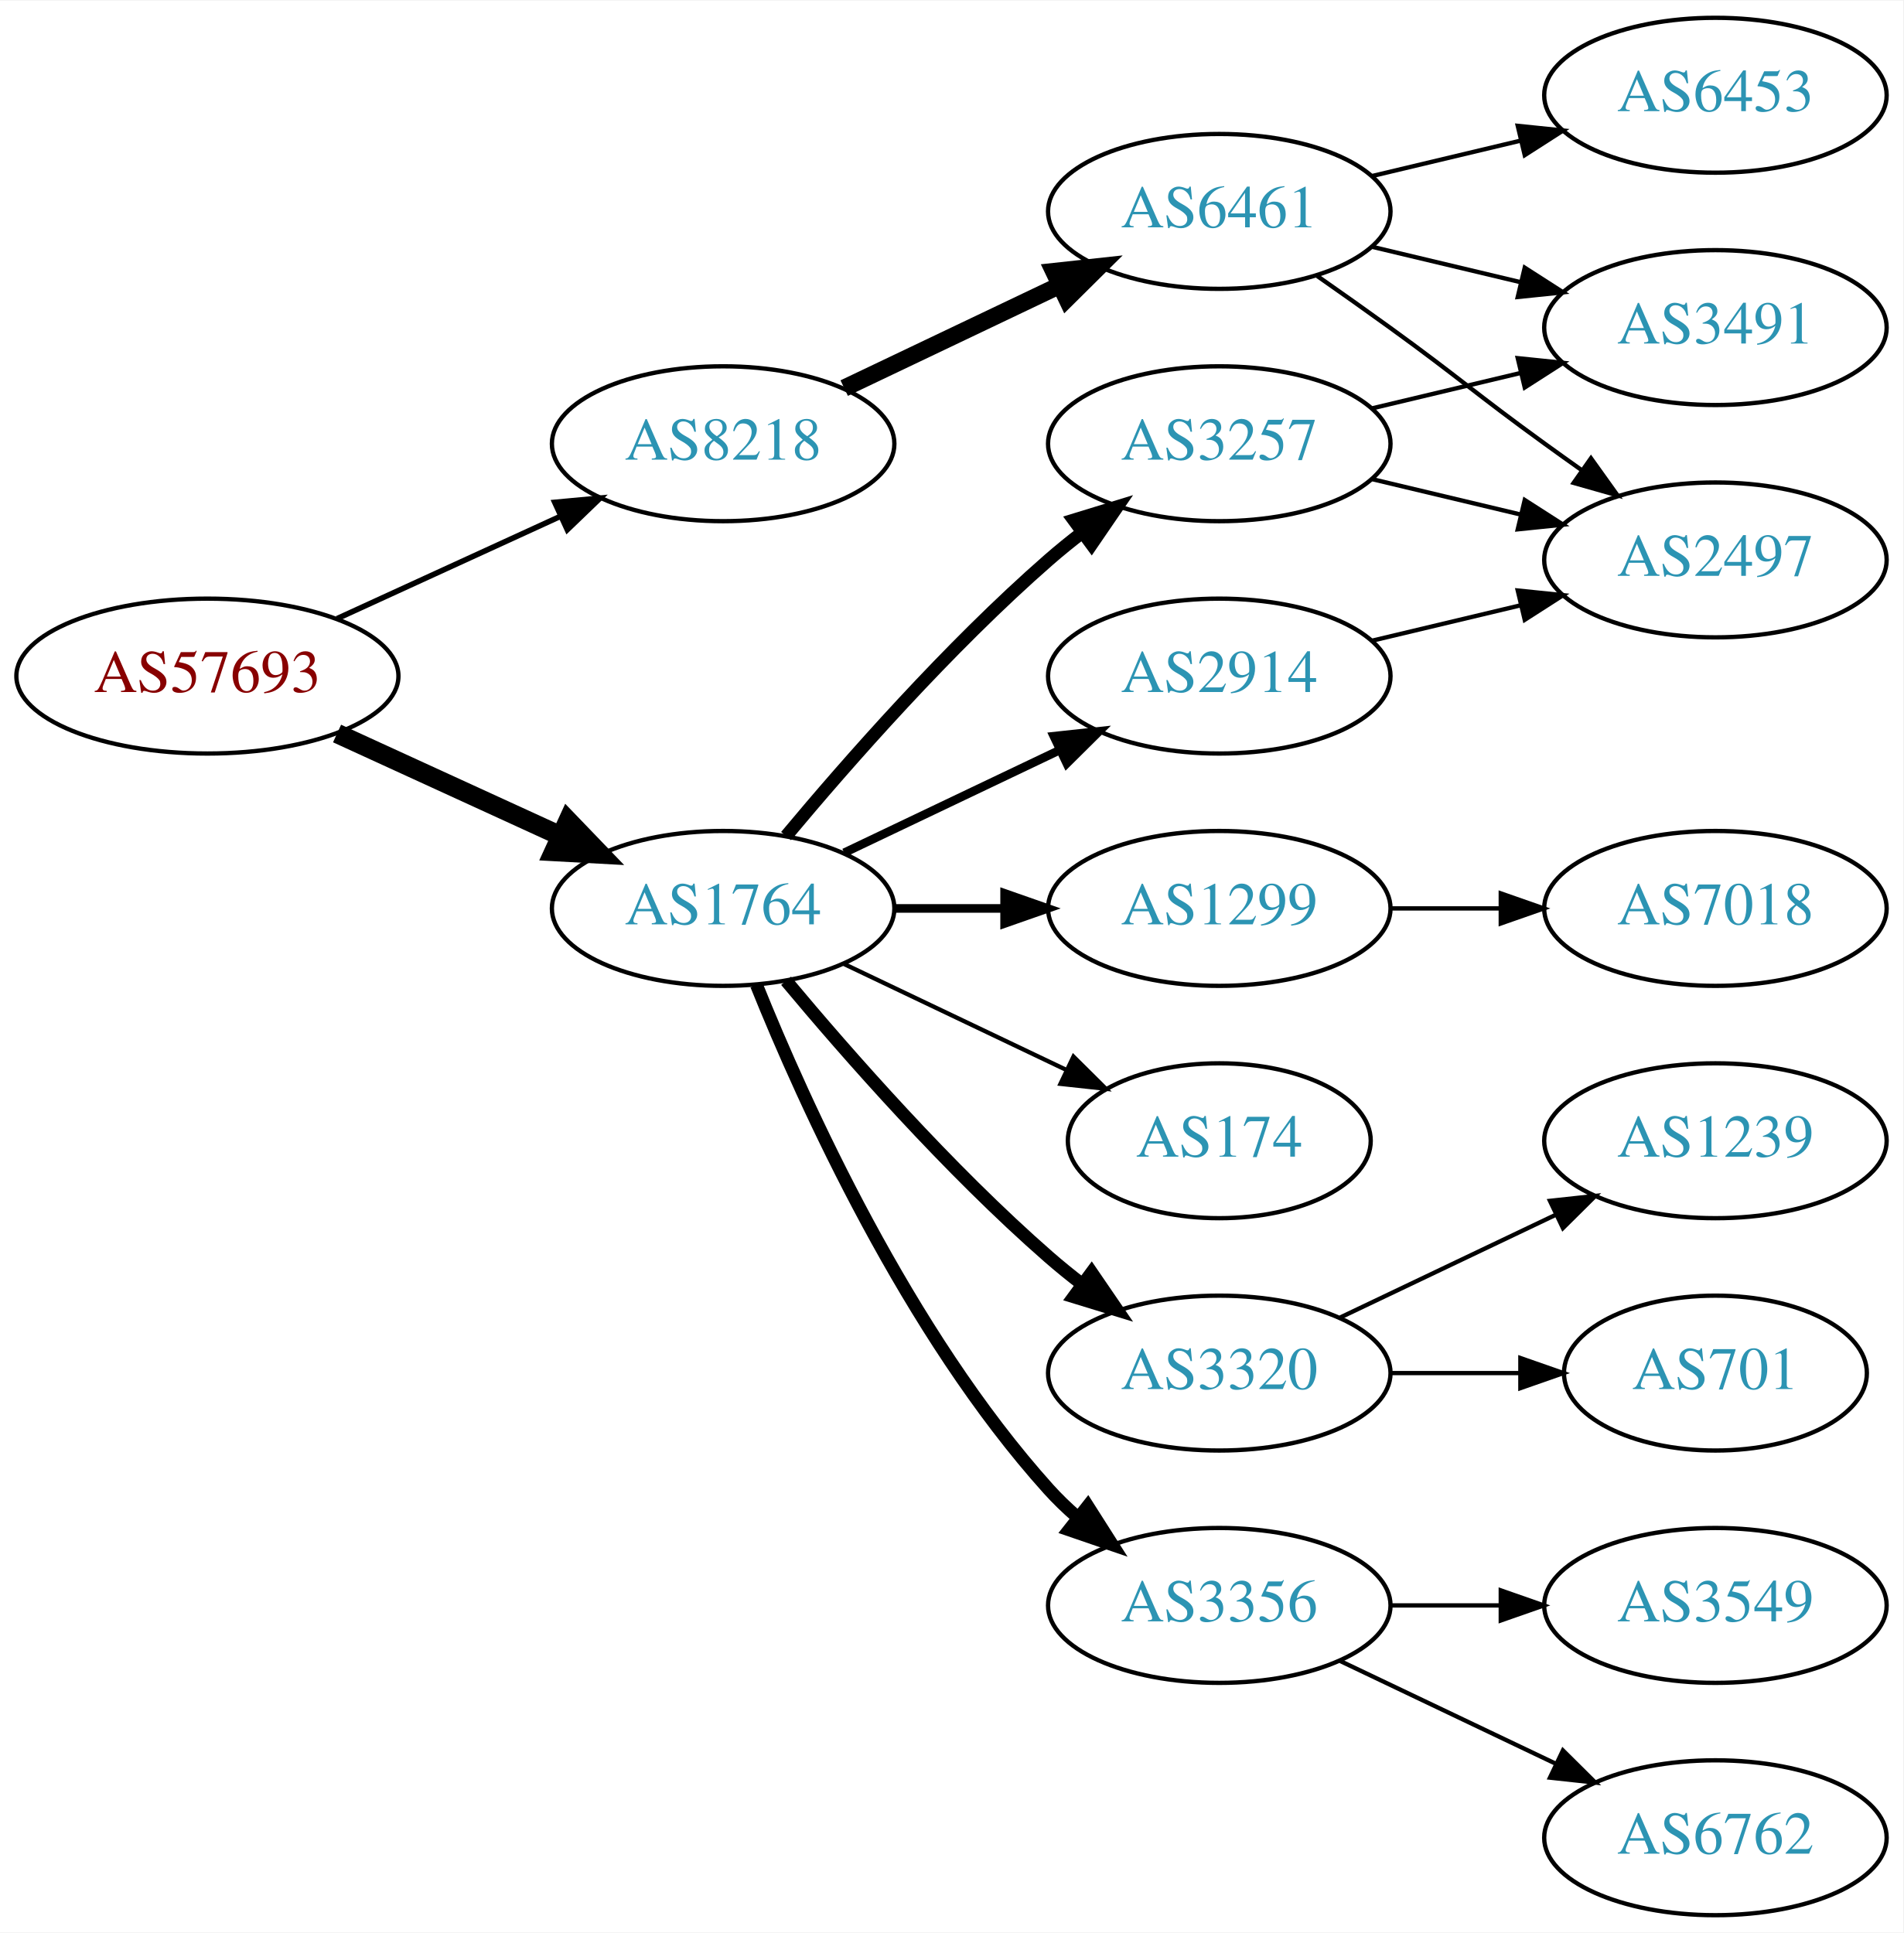
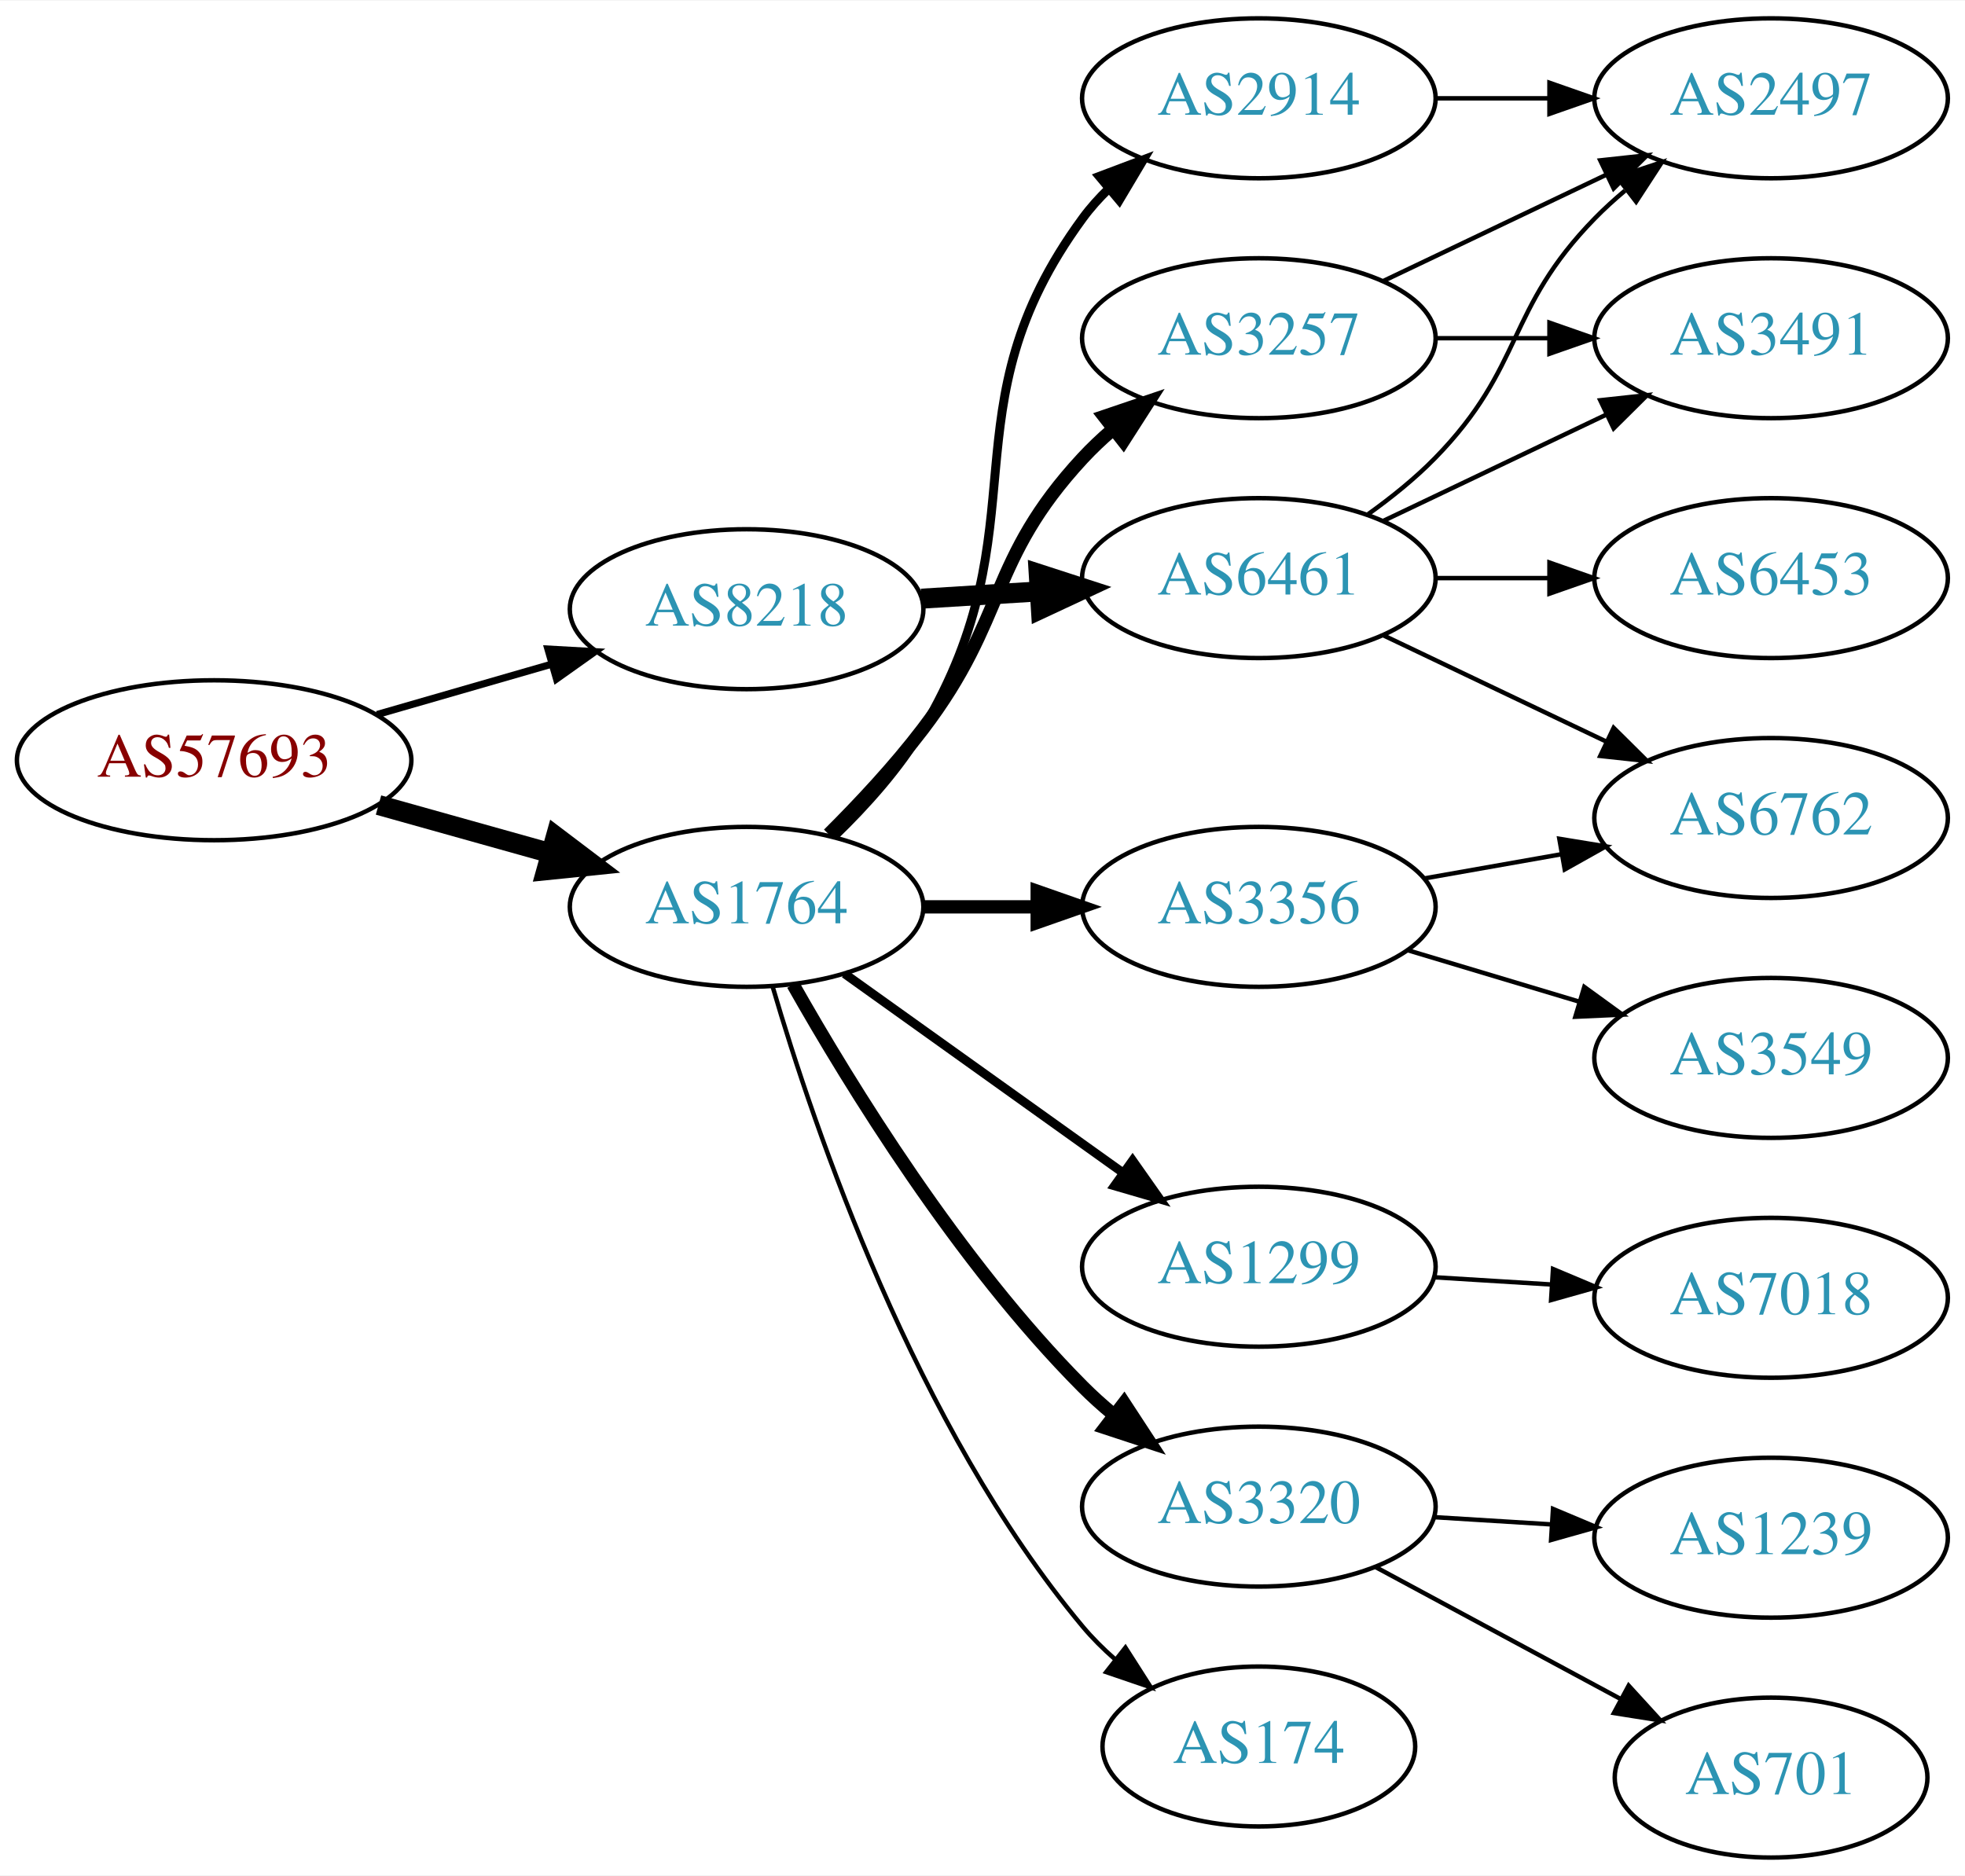
- <svg xmlns="http://www.w3.org/2000/svg" xmlns:xlink="http://www.w3.org/1999/xlink" width="442pt" height="449pt" viewBox="0.00 0.00 442.27 449.00">
-   <g id="graph0" class="graph" transform="scale(1 1) rotate(0) translate(4 445)">
-     <polygon fill="white" stroke="none" points="-4,4 -4,-445 438.271,-445 438.271,4 -4,4" />
+ <svg xmlns="http://www.w3.org/2000/svg" xmlns:xlink="http://www.w3.org/1999/xlink" width="442pt" height="422pt" viewBox="0.00 0.00 442.27 422.00">
+   <g id="graph0" class="graph" transform="scale(1 1) rotate(0) translate(4 418)">
+     <polygon fill="white" stroke="none" points="-4,4 -4,-418 438.271,-418 438.271,4 -4,4" />
    <g id="node1" class="node">
      <g id="a_node1">
        <a xlink:href="/asn/57693" xlink:title="AS57693 ~ CARDSYS [AT]">
-           <ellipse fill="#ffffff" stroke="black" cx="44.196" cy="-288" rx="44.393" ry="18" />
-           <text text-anchor="middle" x="44.196" y="-284.3" font-family="Times,serif" font-size="14.00" fill="#880000">AS57693</text>
+           <ellipse fill="#ffffff" stroke="black" cx="44.196" cy="-247" rx="44.393" ry="18" />
+           <text text-anchor="middle" x="44.196" y="-243.3" font-family="Times,serif" font-size="14.00" fill="#880000">AS57693</text>
        </a>
      </g>
    </g>
    <g id="node2" class="node">
      <g id="a_node2">
        <a xlink:href="/asn/1764" xlink:title="AS1764 ~ NEXTLAYER-AS [AT]">
-           <ellipse fill="#ffffff" stroke="black" cx="164.039" cy="-234" rx="39.794" ry="18" />
-           <text text-anchor="middle" x="164.039" y="-230.3" font-family="Times,serif" font-size="14.00" fill="#2c94b3">AS1764</text>
+           <ellipse fill="#ffffff" stroke="black" cx="164.039" cy="-214" rx="39.794" ry="18" />
+           <text text-anchor="middle" x="164.039" y="-210.3" font-family="Times,serif" font-size="14.00" fill="#2c94b3">AS1764</text>
        </a>
      </g>
    </g>
    <g id="edge1" class="edge">
-       <path fill="none" stroke="black" stroke-width="4.5" d="M74.326,-274.652C89.937,-267.498 109.335,-258.609 126.007,-250.97" />
-       <polygon fill="black" stroke="black" stroke-width="4.5" points="128.008,-254.384 135.459,-246.638 124.727,-247.225 128.008,-254.384" />
+       <path fill="none" stroke="black" stroke-width="4.5" d="M81.193,-236.92C93.37,-233.51 107.095,-229.666 119.776,-226.115" />
+       <polygon fill="black" stroke="black" stroke-width="4.5" points="121.106,-229.832 129.673,-223.343 118.982,-222.248 121.106,-229.832" />
    </g>
    <g id="node3" class="node">
      <g id="a_node3">
        <a xlink:href="/asn/8218" xlink:title="AS8218 ~ legacy Neotelecoms [FR]">
-           <ellipse fill="#ffffff" stroke="black" cx="164.039" cy="-342" rx="39.794" ry="18" />
-           <text text-anchor="middle" x="164.039" y="-338.3" font-family="Times,serif" font-size="14.00" fill="#2c94b3">AS8218</text>
+           <ellipse fill="#ffffff" stroke="black" cx="164.039" cy="-281" rx="39.794" ry="18" />
+           <text text-anchor="middle" x="164.039" y="-277.3" font-family="Times,serif" font-size="14.00" fill="#2c94b3">AS8218</text>
        </a>
      </g>
    </g>
    <g id="edge2" class="edge">
-       <path fill="none" stroke="black" stroke-width="1.286" d="M74.326,-301.348C89.937,-308.502 109.335,-317.391 126.007,-325.03" />
-       <polygon fill="black" stroke="black" stroke-width="1.286" points="124.91,-328.378 135.459,-329.362 127.826,-322.014 124.91,-328.378" />
+       <path fill="none" stroke="black" stroke-width="1.607" d="M80.873,-257.293C93.288,-260.876 107.344,-264.931 120.275,-268.662" />
+       <polygon fill="black" stroke="black" stroke-width="1.607" points="119.32,-272.029 129.898,-271.438 121.26,-265.303 119.32,-272.029" />
    </g>
    <g id="node4" class="node">
      <g id="a_node4">
-         <a xlink:href="/asn/2914" xlink:title="AS2914 ~ NTT America, Inc. [US]">
-           <ellipse fill="#ffffff" stroke="black" cx="279.332" cy="-288" rx="39.794" ry="18" />
-           <text text-anchor="middle" x="279.332" y="-284.3" font-family="Times,serif" font-size="14.00" fill="#2c94b3">AS2914</text>
-         </a>
-       </g>
-     </g>
-     <g id="edge3" class="edge">
-       <path fill="none" stroke="black" stroke-width="2" d="M192.175,-246.934C207.169,-254.081 225.99,-263.052 242.213,-270.785" />
-       <polygon fill="black" stroke="black" stroke-width="2" points="240.884,-274.028 251.417,-275.171 243.895,-267.709 240.884,-274.028" />
-     </g>
-     <g id="node5" class="node">
-       <g id="a_node5">
-         <a xlink:href="/asn/3320" xlink:title="AS3320 ~ DTAG [DE]">
-           <ellipse fill="#ffffff" stroke="black" cx="279.332" cy="-126" rx="39.794" ry="18" />
-           <text text-anchor="middle" x="279.332" y="-122.3" font-family="Times,serif" font-size="14.00" fill="#2c94b3">AS3320</text>
-         </a>
-       </g>
-     </g>
-     <g id="edge4" class="edge">
-       <path fill="none" stroke="black" stroke-width="3" d="M178.669,-217.183C192.951,-200.071 216.498,-173.255 239.685,-153 242.151,-150.846 244.789,-148.706 247.487,-146.628" />
-       <polygon fill="black" stroke="black" stroke-width="3" points="249.66,-149.375 255.641,-140.63 245.512,-143.736 249.66,-149.375" />
-     </g>
-     <g id="node6" class="node">
-       <g id="a_node6">
-         <a xlink:href="/asn/3356" xlink:title="AS3356 ~ Level 3 Parent, LLC [US]">
-           <ellipse fill="#ffffff" stroke="black" cx="279.332" cy="-72" rx="39.794" ry="18" />
-           <text text-anchor="middle" x="279.332" y="-68.3" font-family="Times,serif" font-size="14.00" fill="#2c94b3">AS3356</text>
-         </a>
-       </g>
-     </g>
-     <g id="edge5" class="edge">
-       <path fill="none" stroke="black" stroke-width="3" d="M171.786,-216.213C182.837,-188.757 206.891,-135.422 239.685,-99 241.688,-96.776 243.906,-94.637 246.239,-92.603" />
-       <polygon fill="black" stroke="black" stroke-width="3" points="248.769,-95.065 254.458,-86.127 244.437,-89.567 248.769,-95.065" />
-     </g>
-     <g id="node7" class="node">
-       <g id="a_node7">
-         <a xlink:href="/asn/1299" xlink:title="AS1299 ~ Telia Carrier [EU]">
-           <ellipse fill="#ffffff" stroke="black" cx="279.332" cy="-234" rx="39.794" ry="18" />
-           <text text-anchor="middle" x="279.332" y="-230.3" font-family="Times,serif" font-size="14.00" fill="#2c94b3">AS1299</text>
-         </a>
-       </g>
-     </g>
-     <g id="edge6" class="edge">
-       <path fill="none" stroke="black" stroke-width="2" d="M203.711,-234C211.914,-234 220.678,-234 229.21,-234" />
-       <polygon fill="black" stroke="black" stroke-width="2" points="229.449,-237.5 239.449,-234 229.449,-230.5 229.449,-237.5" />
-     </g>
-     <g id="node8" class="node">
-       <g id="a_node8">
        <a xlink:href="/asn/3257" xlink:title="AS3257 ~ GTT [DE]">
          <ellipse fill="#ffffff" stroke="black" cx="279.332" cy="-342" rx="39.794" ry="18" />
          <text text-anchor="middle" x="279.332" y="-338.3" font-family="Times,serif" font-size="14.00" fill="#2c94b3">AS3257</text>
        </a>
      </g>
    </g>
+     <g id="edge3" class="edge">
+       <path fill="none" stroke="black" stroke-width="3" d="M182.52,-230.329C189.503,-237.286 197.368,-245.702 203.685,-254 222.753,-279.048 218.294,-291.903 239.685,-315 241.719,-317.196 243.959,-319.315 246.307,-321.335" />
+       <polygon fill="black" stroke="black" stroke-width="3" points="244.521,-324.381 254.554,-327.786 248.834,-318.867 244.521,-324.381" />
+     </g>
+     <g id="node5" class="node">
+       <g id="a_node5">
+         <a xlink:href="/asn/3356" xlink:title="AS3356 ~ Level 3 Parent, LLC [US]">
+           <ellipse fill="#ffffff" stroke="black" cx="279.332" cy="-214" rx="39.794" ry="18" />
+           <text text-anchor="middle" x="279.332" y="-210.3" font-family="Times,serif" font-size="14.00" fill="#2c94b3">AS3356</text>
+         </a>
+       </g>
+     </g>
+     <g id="edge4" class="edge">
+       <path fill="none" stroke="black" stroke-width="3" d="M203.711,-214C211.914,-214 220.678,-214 229.21,-214" />
+       <polygon fill="black" stroke="black" stroke-width="3" points="229.449,-217.5 239.449,-214 229.449,-210.5 229.449,-217.5" />
+     </g>
+     <g id="node6" class="node">
+       <g id="a_node6">
+         <a xlink:href="/asn/1299" xlink:title="AS1299 ~ Telia Carrier [EU]">
+           <ellipse fill="#ffffff" stroke="black" cx="279.332" cy="-133" rx="39.794" ry="18" />
+           <text text-anchor="middle" x="279.332" y="-129.3" font-family="Times,serif" font-size="14.00" fill="#2c94b3">AS1299</text>
+         </a>
+       </g>
+     </g>
+     <g id="edge5" class="edge">
+       <path fill="none" stroke="black" stroke-width="2" d="M186.083,-198.954C203.697,-186.361 229.036,-168.245 248.701,-154.184" />
+       <polygon fill="black" stroke="black" stroke-width="2" points="250.917,-156.903 257.016,-148.24 246.845,-151.209 250.917,-156.903" />
+     </g>
+     <g id="node7" class="node">
+       <g id="a_node7">
+         <a xlink:href="/asn/3320" xlink:title="AS3320 ~ DTAG [DE]">
+           <ellipse fill="#ffffff" stroke="black" cx="279.332" cy="-79" rx="39.794" ry="18" />
+           <text text-anchor="middle" x="279.332" y="-75.3" font-family="Times,serif" font-size="14.00" fill="#2c94b3">AS3320</text>
+         </a>
+       </g>
+     </g>
+     <g id="edge6" class="edge">
+       <path fill="none" stroke="black" stroke-width="3" d="M174.498,-196.51C187.28,-173.904 211.712,-134.114 239.685,-106 241.796,-103.879 244.092,-101.812 246.477,-99.829" />
+       <polygon fill="black" stroke="black" stroke-width="3" points="248.993,-102.31 254.793,-93.444 244.73,-96.758 248.993,-102.31" />
+     </g>
+     <g id="node8" class="node">
+       <g id="a_node8">
+         <a xlink:href="/asn/2914" xlink:title="AS2914 ~ NTT America, Inc. [US]">
+           <ellipse fill="#ffffff" stroke="black" cx="279.332" cy="-396" rx="39.794" ry="18" />
+           <text text-anchor="middle" x="279.332" y="-392.3" font-family="Times,serif" font-size="14.00" fill="#2c94b3">AS2914</text>
+         </a>
+       </g>
+     </g>
    <g id="edge7" class="edge">
-       <path fill="none" stroke="black" stroke-width="3" d="M178.669,-250.817C192.951,-267.929 216.498,-294.745 239.685,-315 242.151,-317.154 244.789,-319.294 247.487,-321.372" />
-       <polygon fill="black" stroke="black" stroke-width="3" points="245.512,-324.264 255.641,-327.37 249.66,-318.625 245.512,-324.264" />
+       <path fill="none" stroke="black" stroke-width="2" d="M183.913,-230.04C190.936,-236.828 198.46,-245.199 203.685,-254 231.027,-300.052 208.038,-325.793 239.685,-369 241.408,-371.352 243.4,-373.573 245.552,-375.653" />
+       <polygon fill="black" stroke="black" stroke-width="2" points="243.419,-378.431 253.333,-382.169 247.914,-373.065 243.419,-378.431" />
    </g>
    <g id="node9" class="node">
      <g id="a_node9">
        <a xlink:href="/asn/174" xlink:title="AS174 ~ Cogent Communications [US]">
-           <ellipse fill="#ffffff" stroke="black" cx="279.332" cy="-180" rx="35.194" ry="18" />
-           <text text-anchor="middle" x="279.332" y="-176.3" font-family="Times,serif" font-size="14.00" fill="#2c94b3">AS174</text>
+           <ellipse fill="#ffffff" stroke="black" cx="279.332" cy="-25" rx="35.194" ry="18" />
+           <text text-anchor="middle" x="279.332" y="-21.3" font-family="Times,serif" font-size="14.00" fill="#2c94b3">AS174</text>
        </a>
      </g>
    </g>
    <g id="edge8" class="edge">
-       <path fill="none" stroke="black" d="M192.175,-221.066C207.607,-213.71 227.092,-204.423 243.628,-196.541" />
-       <polygon fill="black" stroke="black" points="245.448,-199.551 252.969,-192.089 242.436,-193.232 245.448,-199.551" />
+       <path fill="none" stroke="black" d="M169.913,-195.998C179.227,-164.156 202.043,-97.019 239.685,-52 241.838,-49.426 244.292,-46.983 246.896,-44.697" />
+       <polygon fill="black" stroke="black" points="249.303,-47.257 255.007,-38.328 244.98,-41.751 249.303,-47.257" />
    </g>
    <g id="node17" class="node">
      <g id="a_node17">
        <a xlink:href="/asn/6461" xlink:title="AS6461 ~ Zayo Bandwidth [US]">
-           <ellipse fill="#ffffff" stroke="black" cx="279.332" cy="-396" rx="39.794" ry="18" />
-           <text text-anchor="middle" x="279.332" y="-392.3" font-family="Times,serif" font-size="14.00" fill="#2c94b3">AS6461</text>
+           <ellipse fill="#ffffff" stroke="black" cx="279.332" cy="-288" rx="39.794" ry="18" />
+           <text text-anchor="middle" x="279.332" y="-284.3" font-family="Times,serif" font-size="14.00" fill="#2c94b3">AS6461</text>
        </a>
      </g>
    </g>
    <g id="edge17" class="edge">
-       <path fill="none" stroke="black" stroke-width="4" d="M192.175,-354.934C207.169,-362.081 225.99,-371.052 242.213,-378.785" />
-       <polygon fill="black" stroke="black" stroke-width="4" points="240.884,-382.028 251.417,-383.171 243.895,-375.709 240.884,-382.028" />
-     </g>
-     <g id="node14" class="node">
-       <g id="a_node14">
-         <a xlink:href="/asn/2497" xlink:title="AS2497 ~ Internet Initiative Japan Inc. [JP]">
-           <ellipse fill="#ffffff" stroke="black" cx="394.625" cy="-315" rx="39.794" ry="18" />
-           <text text-anchor="middle" x="394.625" y="-311.3" font-family="Times,serif" font-size="14.00" fill="#2c94b3">AS2497</text>
-         </a>
-       </g>
-     </g>
-     <g id="edge15" class="edge">
-       <path fill="none" stroke="black" d="M314.939,-296.248C325.81,-298.838 337.964,-301.735 349.407,-304.462" />
-       <polygon fill="black" stroke="black" points="348.69,-307.889 359.229,-306.803 350.313,-301.08 348.69,-307.889" />
+       <path fill="none" stroke="black" stroke-width="4.5" d="M203.394,-283.37C211.884,-283.894 220.988,-284.457 229.822,-285.003" />
+       <polygon fill="black" stroke="black" stroke-width="4.5" points="229.791,-288.946 240.015,-285.633 230.277,-281.086 229.791,-288.946" />
    </g>
    <g id="node10" class="node">
      <g id="a_node10">
-         <a xlink:href="/asn/701" xlink:title="AS701 ~ UUNET [US]">
-           <ellipse fill="#ffffff" stroke="black" cx="394.625" cy="-126" rx="35.194" ry="18" />
-           <text text-anchor="middle" x="394.625" y="-122.3" font-family="Times,serif" font-size="14.00" fill="#2c94b3">AS701</text>
+         <a xlink:href="/asn/2497" xlink:title="AS2497 ~ Internet Initiative Japan Inc. [JP]">
+           <ellipse fill="#ffffff" stroke="black" cx="394.625" cy="-396" rx="39.794" ry="18" />
+           <text text-anchor="middle" x="394.625" y="-392.3" font-family="Times,serif" font-size="14.00" fill="#2c94b3">AS2497</text>
        </a>
      </g>
    </g>
    <g id="edge9" class="edge">
-       <path fill="none" stroke="black" d="M319.004,-126C328.709,-126 339.2,-126 349.163,-126" />
-       <polygon fill="black" stroke="black" points="349.299,-129.5 359.299,-126 349.299,-122.5 349.299,-129.5" />
+       <path fill="none" stroke="black" d="M307.468,-354.934C322.462,-362.081 341.283,-371.052 357.506,-378.785" />
+       <polygon fill="black" stroke="black" points="356.177,-382.028 366.71,-383.171 359.188,-375.709 356.177,-382.028" />
    </g>
    <g id="node11" class="node">
      <g id="a_node11">
-         <a xlink:href="/asn/1239" xlink:title="AS1239 ~ Sprint [US]">
-           <ellipse fill="#ffffff" stroke="black" cx="394.625" cy="-180" rx="39.794" ry="18" />
-           <text text-anchor="middle" x="394.625" y="-176.3" font-family="Times,serif" font-size="14.00" fill="#2c94b3">AS1239</text>
+         <a xlink:href="/asn/3491" xlink:title="AS3491 ~ PCCW Global, Inc. [US]">
+           <ellipse fill="#ffffff" stroke="black" cx="394.625" cy="-342" rx="39.794" ry="18" />
+           <text text-anchor="middle" x="394.625" y="-338.3" font-family="Times,serif" font-size="14.00" fill="#2c94b3">AS3491</text>
        </a>
      </g>
    </g>
    <g id="edge10" class="edge">
-       <path fill="none" stroke="black" d="M307.468,-138.934C322.462,-146.081 341.283,-155.052 357.506,-162.785" />
-       <polygon fill="black" stroke="black" points="356.177,-166.028 366.71,-167.171 359.188,-159.709 356.177,-166.028" />
+       <path fill="none" stroke="black" d="M319.004,-342C327.207,-342 335.971,-342 344.503,-342" />
+       <polygon fill="black" stroke="black" points="344.742,-345.5 354.742,-342 344.742,-338.5 344.742,-345.5" />
    </g>
    <g id="node12" class="node">
      <g id="a_node12">
        <a xlink:href="/asn/6762" xlink:title="AS6762 ~ TELECOM ITALIA SPARKLE S.p.A. [IT]">
-           <ellipse fill="#ffffff" stroke="black" cx="394.625" cy="-18" rx="39.794" ry="18" />
-           <text text-anchor="middle" x="394.625" y="-14.3" font-family="Times,serif" font-size="14.00" fill="#2c94b3">AS6762</text>
+           <ellipse fill="#ffffff" stroke="black" cx="394.625" cy="-234" rx="39.794" ry="18" />
+           <text text-anchor="middle" x="394.625" y="-230.3" font-family="Times,serif" font-size="14.00" fill="#2c94b3">AS6762</text>
        </a>
      </g>
    </g>
    <g id="edge11" class="edge">
-       <path fill="none" stroke="black" d="M307.468,-59.066C322.462,-51.919 341.283,-42.948 357.506,-35.215" />
-       <polygon fill="black" stroke="black" points="359.188,-38.291 366.71,-30.829 356.177,-31.972 359.188,-38.291" />
+       <path fill="none" stroke="black" d="M316.49,-220.383C326.3,-222.115 337.059,-224.014 347.345,-225.83" />
+       <polygon fill="black" stroke="black" points="346.965,-229.317 357.421,-227.609 348.182,-222.424 346.965,-229.317" />
    </g>
    <g id="node13" class="node">
      <g id="a_node13">
        <a xlink:href="/asn/3549" xlink:title="AS3549 ~ Level 3 Parent, LLC [US]">
+           <ellipse fill="#ffffff" stroke="black" cx="394.625" cy="-180" rx="39.794" ry="18" />
+           <text text-anchor="middle" x="394.625" y="-176.3" font-family="Times,serif" font-size="14.00" fill="#2c94b3">AS3549</text>
+         </a>
+       </g>
+     </g>
+     <g id="edge12" class="edge">
+       <path fill="none" stroke="black" d="M312.797,-204.257C324.767,-200.665 338.51,-196.54 351.228,-192.723" />
+       <polygon fill="black" stroke="black" points="352.583,-195.971 361.155,-189.744 350.571,-189.267 352.583,-195.971" />
+     </g>
+     <g id="node14" class="node">
+       <g id="a_node14">
+         <a xlink:href="/asn/7018" xlink:title="AS7018 ~ AT&amp;T Services, Inc. [US]">
+           <ellipse fill="#ffffff" stroke="black" cx="394.625" cy="-126" rx="39.794" ry="18" />
+           <text text-anchor="middle" x="394.625" y="-122.3" font-family="Times,serif" font-size="14.00" fill="#2c94b3">AS7018</text>
+         </a>
+       </g>
+     </g>
+     <g id="edge13" class="edge">
+       <path fill="none" stroke="black" d="M318.687,-130.63C327.177,-130.106 336.281,-129.543 345.115,-128.997" />
+       <polygon fill="black" stroke="black" points="345.543,-132.478 355.308,-128.367 345.111,-125.491 345.543,-132.478" />
+     </g>
+     <g id="node15" class="node">
+       <g id="a_node15">
+         <a xlink:href="/asn/1239" xlink:title="AS1239 ~ Sprint [US]">
          <ellipse fill="#ffffff" stroke="black" cx="394.625" cy="-72" rx="39.794" ry="18" />
-           <text text-anchor="middle" x="394.625" y="-68.3" font-family="Times,serif" font-size="14.00" fill="#2c94b3">AS3549</text>
-         </a>
-       </g>
-     </g>
-     <g id="edge12" class="edge">
-       <path fill="none" stroke="black" d="M319.004,-72C327.207,-72 335.971,-72 344.503,-72" />
-       <polygon fill="black" stroke="black" points="344.742,-75.5 354.742,-72 344.742,-68.5 344.742,-75.5" />
+           <text text-anchor="middle" x="394.625" y="-68.3" font-family="Times,serif" font-size="14.00" fill="#2c94b3">AS1239</text>
+         </a>
+       </g>
+     </g>
+     <g id="edge14" class="edge">
+       <path fill="none" stroke="black" d="M318.687,-76.63C327.177,-76.106 336.281,-75.543 345.115,-74.997" />
+       <polygon fill="black" stroke="black" points="345.543,-78.478 355.308,-74.367 345.111,-71.491 345.543,-78.478" />
    </g>
    <g id="node16" class="node">
      <g id="a_node16">
-         <a xlink:href="/asn/7018" xlink:title="AS7018 ~ AT&amp;T Services, Inc. [US]">
-           <ellipse fill="#ffffff" stroke="black" cx="394.625" cy="-234" rx="39.794" ry="18" />
-           <text text-anchor="middle" x="394.625" y="-230.3" font-family="Times,serif" font-size="14.00" fill="#2c94b3">AS7018</text>
-         </a>
-       </g>
+         <a xlink:href="/asn/701" xlink:title="AS701 ~ UUNET [US]">
+           <ellipse fill="#ffffff" stroke="black" cx="394.625" cy="-18" rx="35.194" ry="18" />
+           <text text-anchor="middle" x="394.625" y="-14.3" font-family="Times,serif" font-size="14.00" fill="#2c94b3">AS701</text>
+         </a>
+       </g>
+     </g>
+     <g id="edge15" class="edge">
+       <path fill="none" stroke="black" d="M305.475,-65.462C321.796,-56.675 343.232,-45.133 360.879,-35.631" />
+       <polygon fill="black" stroke="black" points="362.569,-38.696 369.715,-30.874 359.251,-32.533 362.569,-38.696" />
    </g>
    <g id="edge16" class="edge">
-       <path fill="none" stroke="black" d="M319.004,-234C327.207,-234 335.971,-234 344.503,-234" />
-       <polygon fill="black" stroke="black" points="344.742,-237.5 354.742,-234 344.742,-230.5 344.742,-237.5" />
-     </g>
-     <g id="edge13" class="edge">
-       <path fill="none" stroke="black" d="M314.939,-333.752C325.81,-331.162 337.964,-328.265 349.407,-325.538" />
-       <polygon fill="black" stroke="black" points="350.313,-328.92 359.229,-323.197 348.69,-322.111 350.313,-328.92" />
-     </g>
-     <g id="node15" class="node">
-       <g id="a_node15">
-         <a xlink:href="/asn/3491" xlink:title="AS3491 ~ PCCW Global, Inc. [US]">
-           <ellipse fill="#ffffff" stroke="black" cx="394.625" cy="-369" rx="39.794" ry="18" />
-           <text text-anchor="middle" x="394.625" y="-365.3" font-family="Times,serif" font-size="14.00" fill="#2c94b3">AS3491</text>
-         </a>
-       </g>
-     </g>
-     <g id="edge14" class="edge">
-       <path fill="none" stroke="black" d="M314.939,-350.248C325.81,-352.838 337.964,-355.735 349.407,-358.462" />
-       <polygon fill="black" stroke="black" points="348.69,-361.889 359.229,-360.803 350.313,-355.08 348.69,-361.889" />
+       <path fill="none" stroke="black" d="M319.004,-396C327.207,-396 335.971,-396 344.503,-396" />
+       <polygon fill="black" stroke="black" points="344.742,-399.5 354.742,-396 344.742,-392.5 344.742,-399.5" />
+     </g>
+     <g id="edge18" class="edge">
+       <path fill="none" stroke="black" d="M303.926,-302.389C309.182,-306.148 314.513,-310.437 318.978,-315 339.151,-335.617 334.806,-348.383 354.978,-369 357.071,-371.139 359.354,-373.218 361.731,-375.21" />
+       <polygon fill="black" stroke="black" points="359.974,-378.275 370.031,-381.611 364.249,-372.732 359.974,-378.275" />
    </g>
    <g id="edge19" class="edge">
-       <path fill="none" stroke="black" d="M302.089,-380.991C307.623,-377.121 313.542,-372.936 318.978,-369 335.178,-357.271 338.778,-353.729 354.978,-342 357.781,-339.971 360.712,-337.875 363.653,-335.79" />
-       <polygon fill="black" stroke="black" points="365.704,-338.627 371.868,-330.009 361.675,-332.903 365.704,-338.627" />
-     </g>
-     <g id="edge20" class="edge">
-       <path fill="none" stroke="black" d="M314.939,-387.752C325.81,-385.162 337.964,-382.265 349.407,-379.538" />
-       <polygon fill="black" stroke="black" points="350.313,-382.92 359.229,-377.197 348.69,-376.111 350.313,-382.92" />
+       <path fill="none" stroke="black" d="M307.468,-300.934C322.462,-308.081 341.283,-317.052 357.506,-324.785" />
+       <polygon fill="black" stroke="black" points="356.177,-328.028 366.71,-329.171 359.188,-321.709 356.177,-328.028" />
+     </g>
+     <g id="edge21" class="edge">
+       <path fill="none" stroke="black" d="M307.468,-275.066C322.462,-267.919 341.283,-258.948 357.506,-251.215" />
+       <polygon fill="black" stroke="black" points="359.188,-254.291 366.71,-246.829 356.177,-247.972 359.188,-254.291" />
    </g>
    <g id="node18" class="node">
      <g id="a_node18">
        <a xlink:href="/asn/6453" xlink:title="AS6453 ~ TATA COMMUNICATIONS (AMERICA) INC [US]">
-           <ellipse fill="#ffffff" stroke="black" cx="394.625" cy="-423" rx="39.794" ry="18" />
-           <text text-anchor="middle" x="394.625" y="-419.3" font-family="Times,serif" font-size="14.00" fill="#2c94b3">AS6453</text>
-         </a>
-       </g>
-     </g>
-     <g id="edge18" class="edge">
-       <path fill="none" stroke="black" d="M314.939,-404.248C325.81,-406.838 337.964,-409.735 349.407,-412.462" />
-       <polygon fill="black" stroke="black" points="348.69,-415.889 359.229,-414.803 350.313,-409.08 348.69,-415.889" />
+           <ellipse fill="#ffffff" stroke="black" cx="394.625" cy="-288" rx="39.794" ry="18" />
+           <text text-anchor="middle" x="394.625" y="-284.3" font-family="Times,serif" font-size="14.00" fill="#2c94b3">AS6453</text>
+         </a>
+       </g>
+     </g>
+     <g id="edge20" class="edge">
+       <path fill="none" stroke="black" d="M319.004,-288C327.207,-288 335.971,-288 344.503,-288" />
+       <polygon fill="black" stroke="black" points="344.742,-291.5 354.742,-288 344.742,-284.5 344.742,-291.5" />
    </g>
  </g>
</svg>
